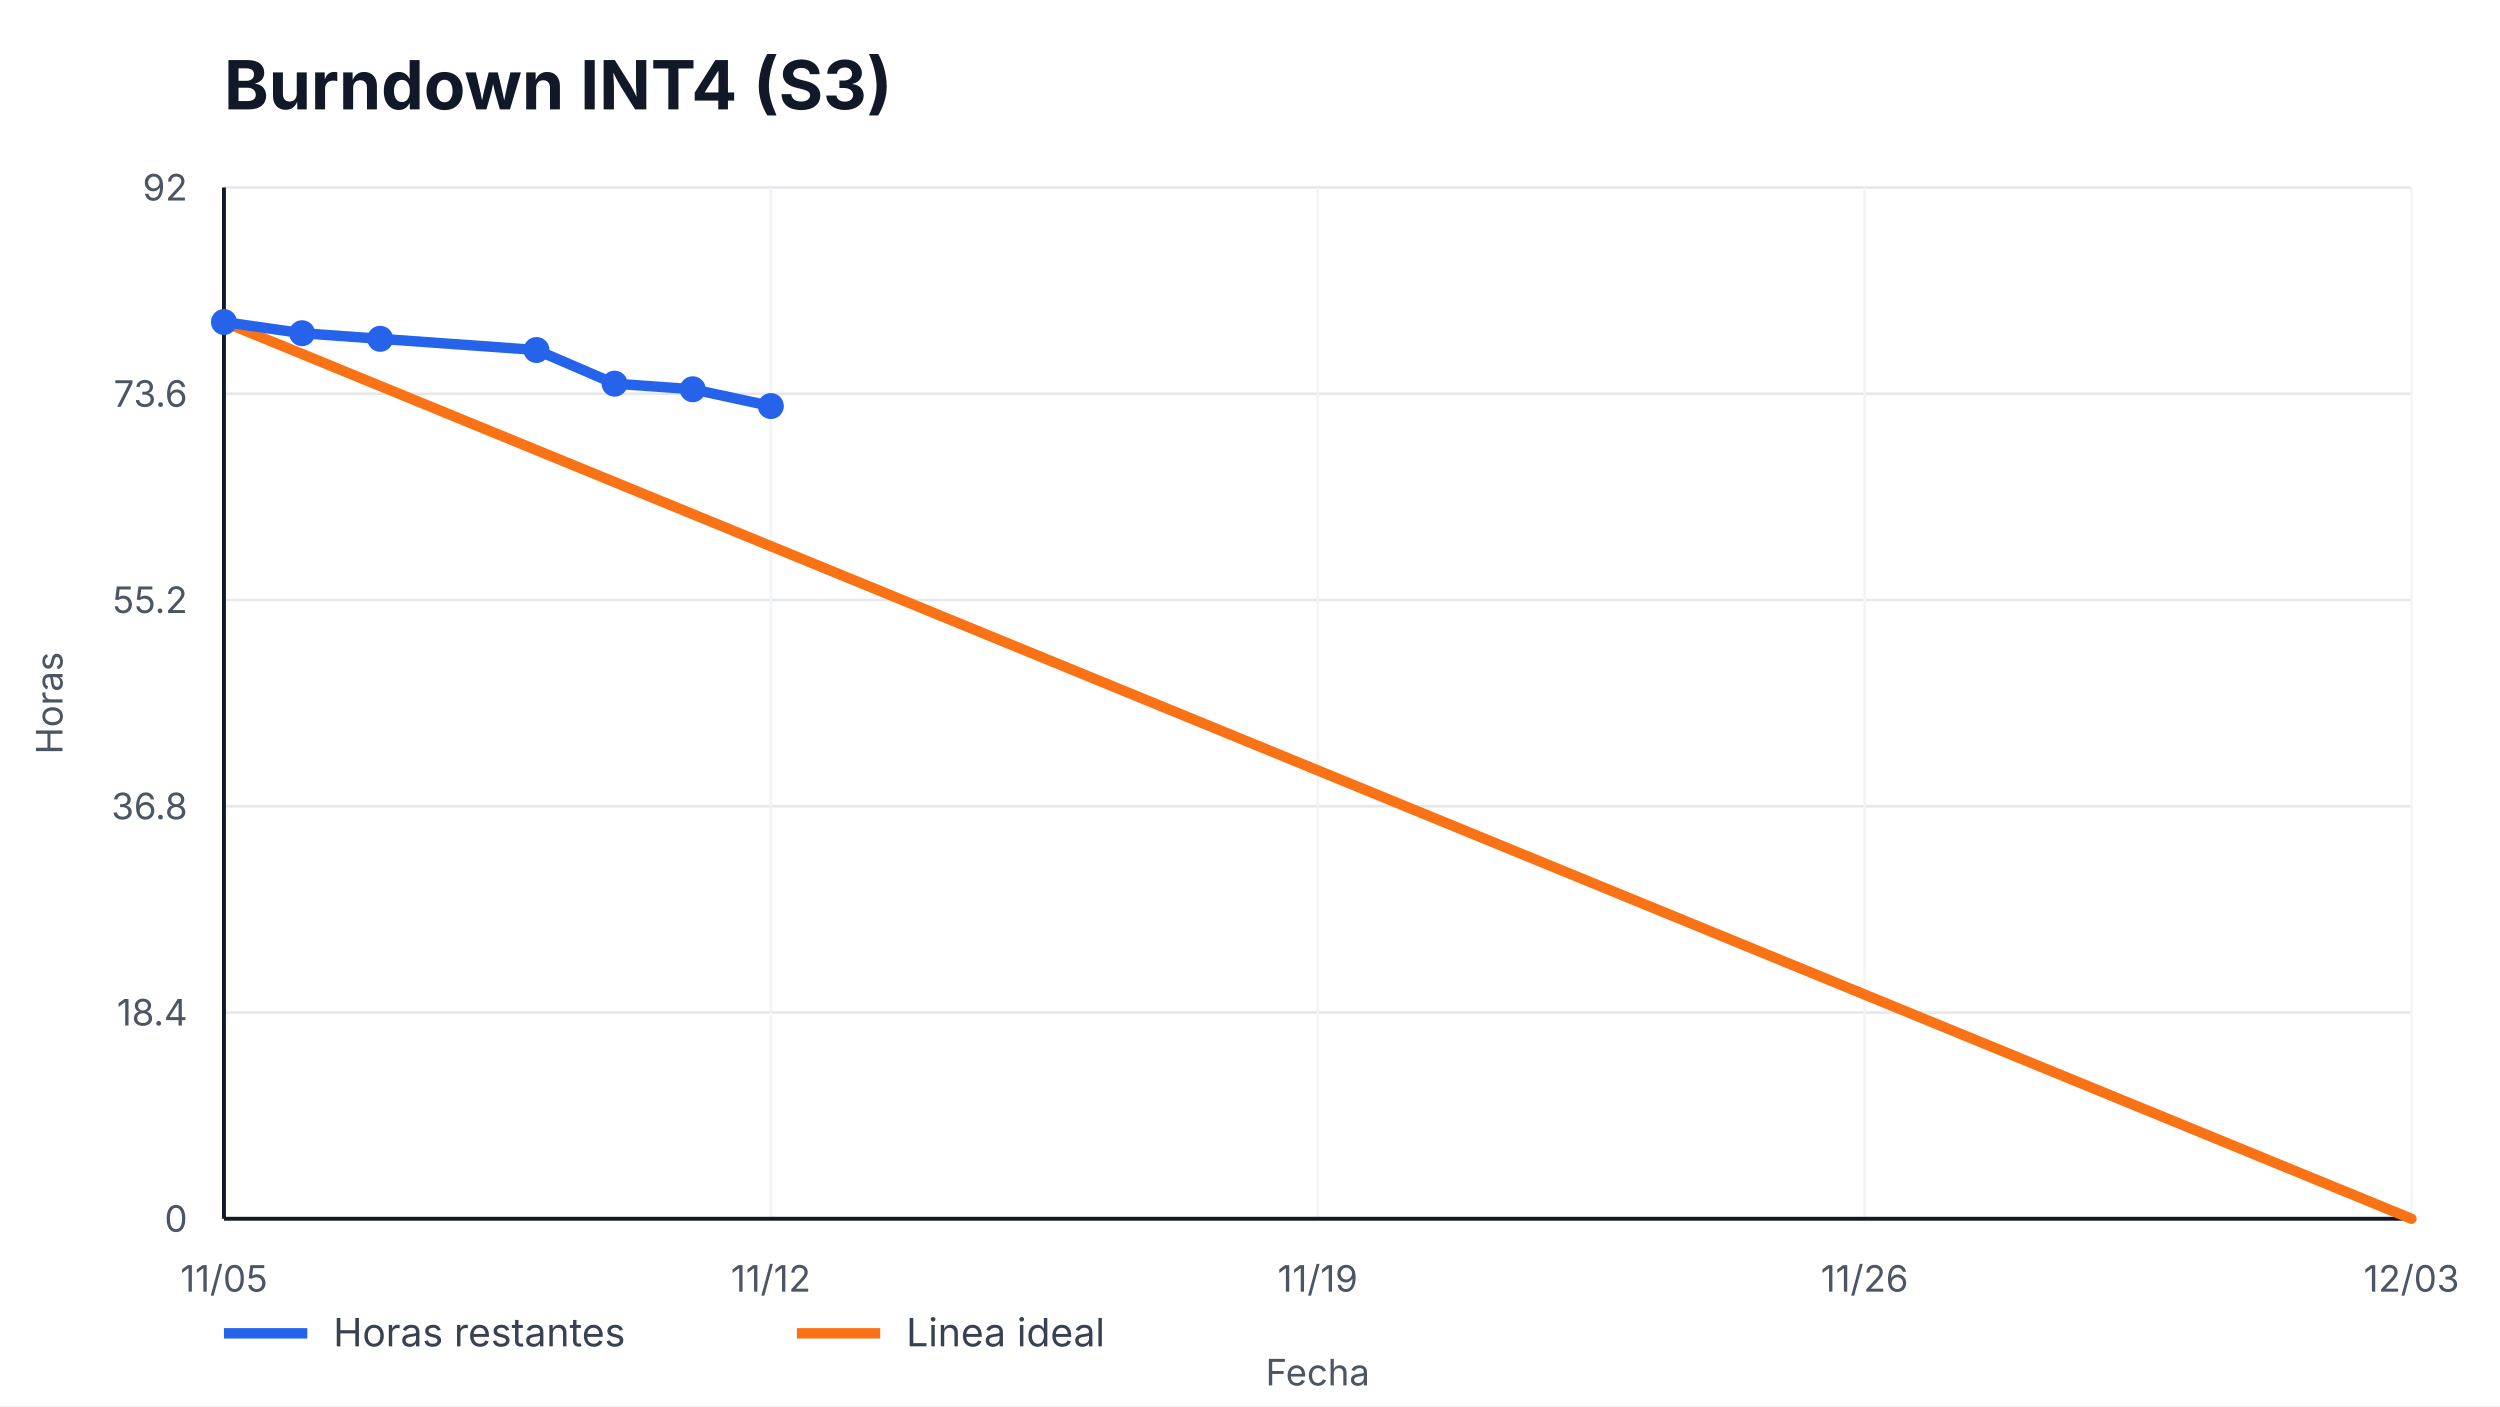
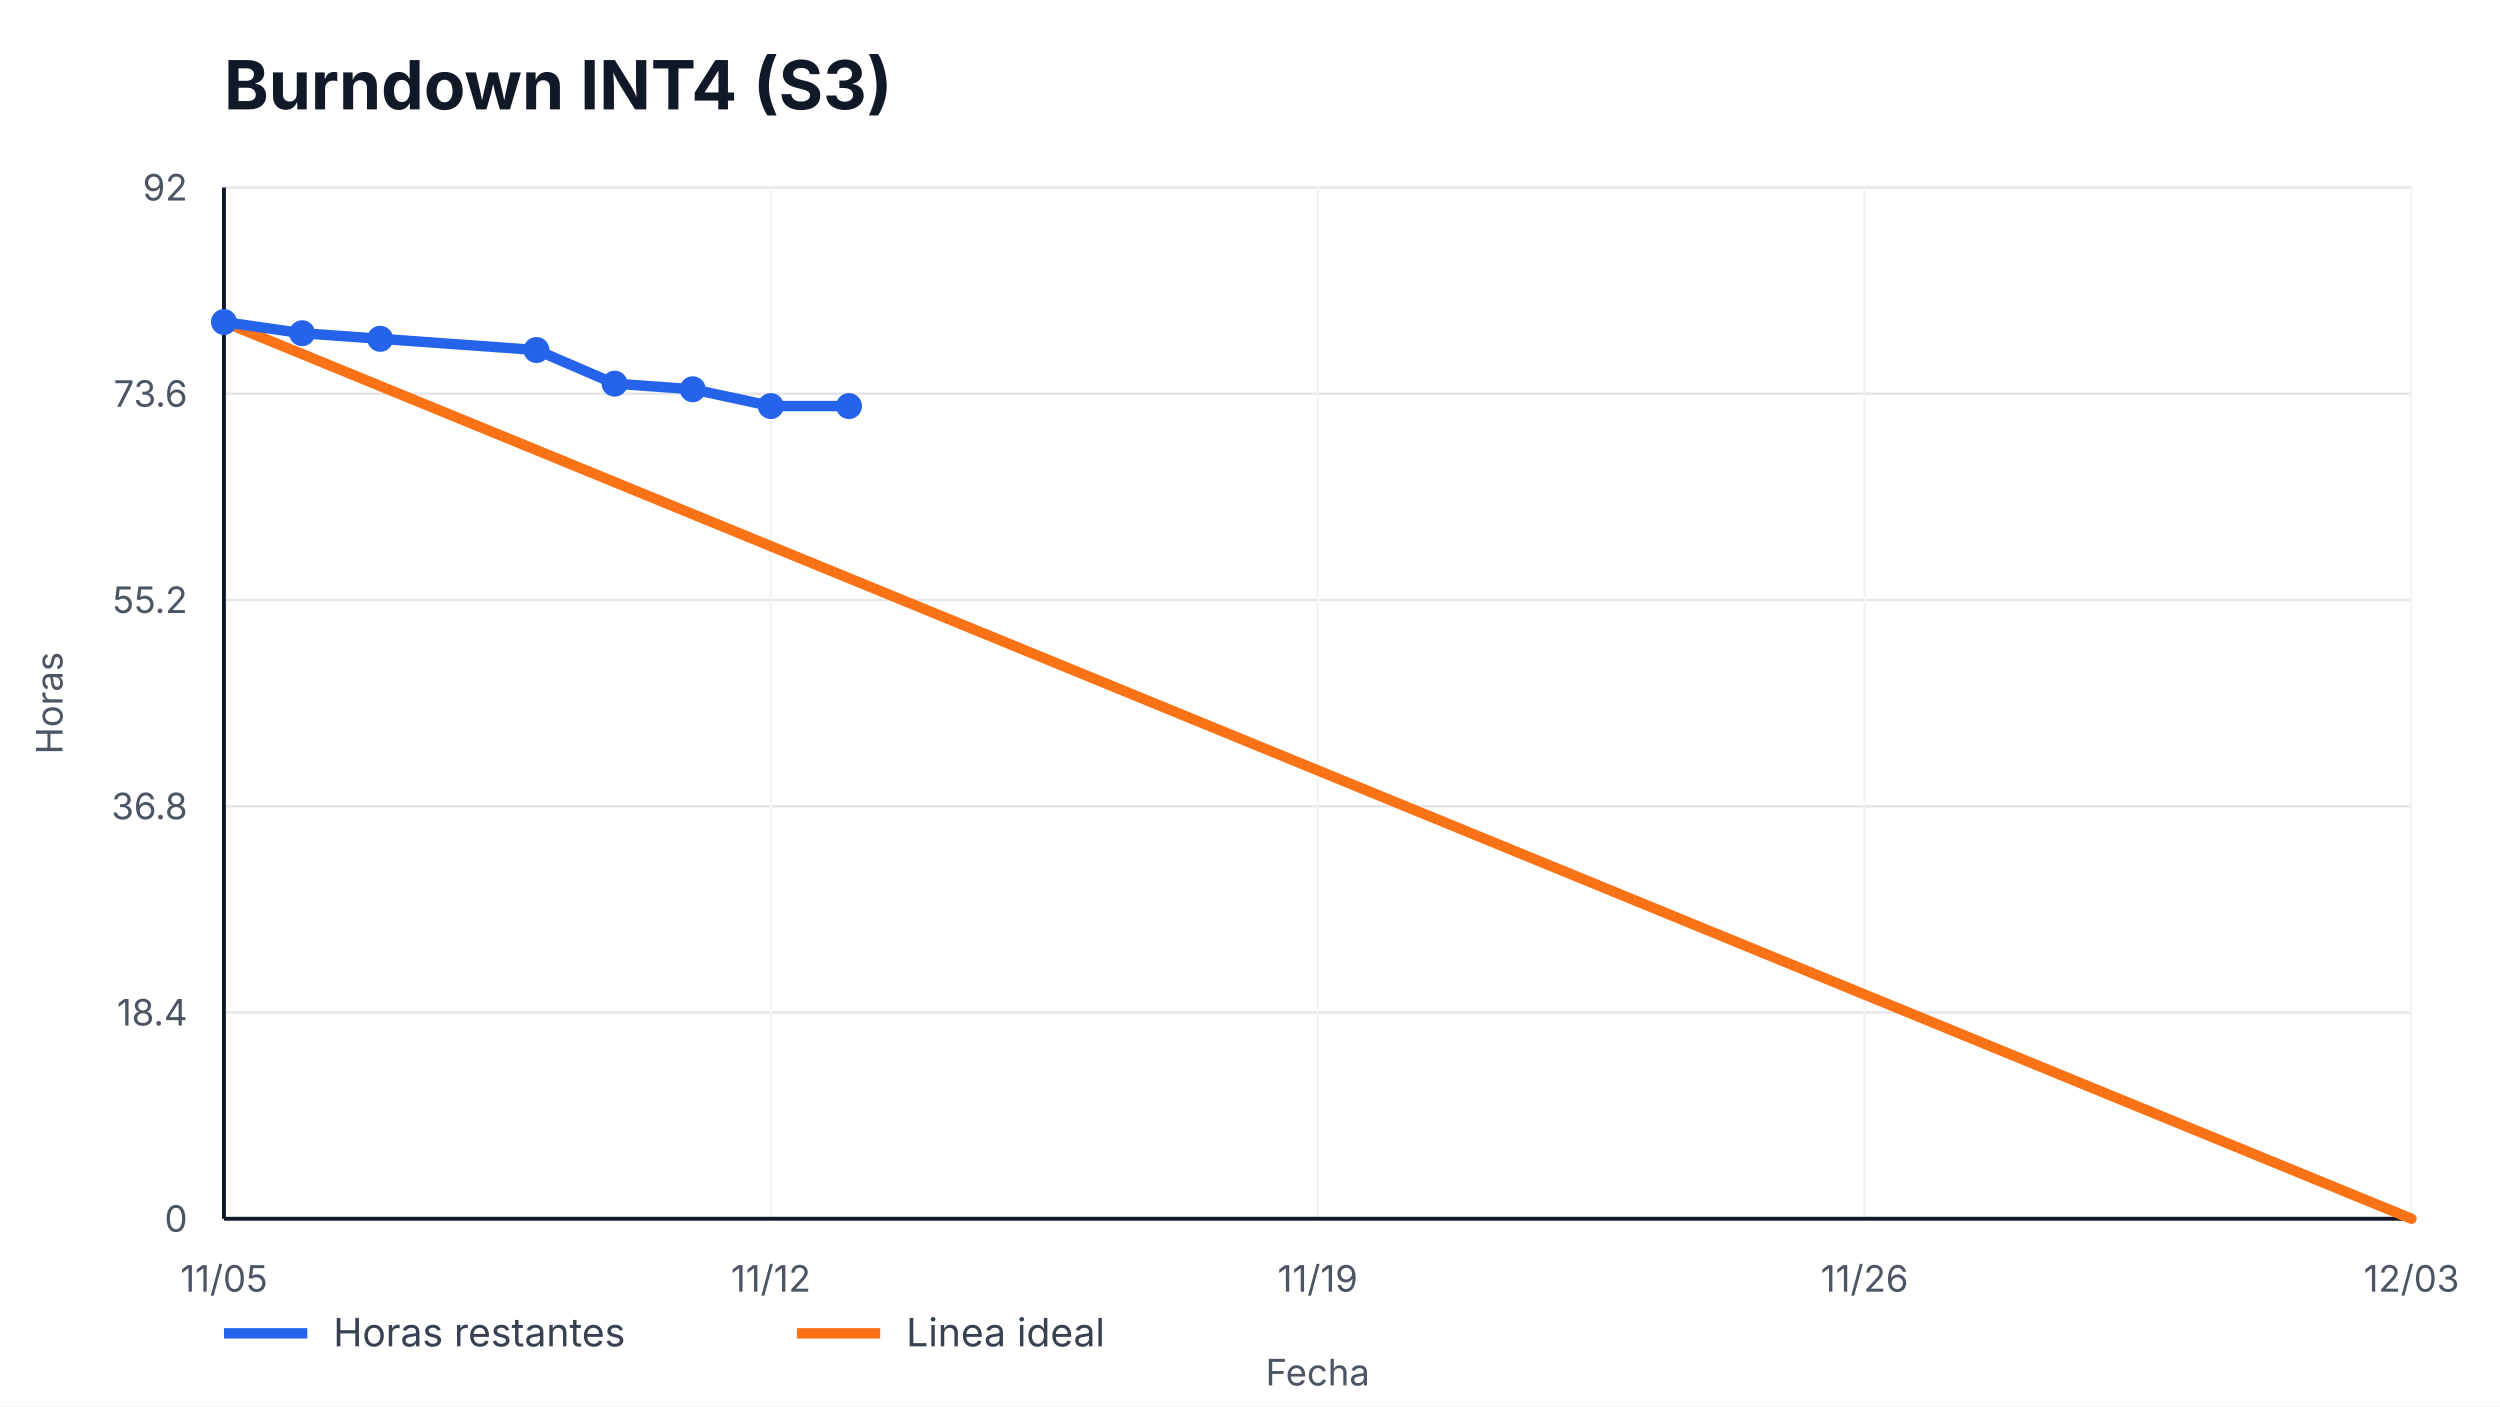
<svg xmlns="http://www.w3.org/2000/svg" width="960" height="540" viewBox="0 0 960 540" role="img" aria-label="Burndown INT4 (S3)">
  <style>
    text { font-family: -apple-system, BlinkMacSystemFont, "Segoe UI", sans-serif; fill: #111827; }
    .title { font-size: 26px; font-weight: 700; }
    .axis { font-size: 14px; fill: #4b5563; }
    .legend { font-size: 15px; fill: #374151; }
    .overrun { font-size: 14px; font-weight: 700; fill: #b91c1c; }
  </style>
  <rect width="100%" height="100%" fill="#ffffff" />
  <text x="86" y="42" class="title">Burndown INT4 (S3)</text>
  <g>
    <line x1="86" y1="468.00" x2="926" y2="468.00" stroke="#e5e7eb" />
    <line x1="86" y1="388.80" x2="926" y2="388.80" stroke="#e5e7eb" />
    <line x1="86" y1="309.60" x2="926" y2="309.60" stroke="#e5e7eb" />
    <line x1="86" y1="230.40" x2="926" y2="230.40" stroke="#e5e7eb" />
    <line x1="86" y1="151.20" x2="926" y2="151.20" stroke="#e5e7eb" />
    <line x1="86" y1="72.00" x2="926" y2="72.00" stroke="#e5e7eb" />
  </g>
  <g>
    <line x1="86.00" y1="72" x2="86.00" y2="468" stroke="#f3f4f6" />
    <text x="86.00" y="496" text-anchor="middle" class="axis">11/05</text>
    <line x1="296.00" y1="72" x2="296.00" y2="468" stroke="#f3f4f6" />
    <text x="296.00" y="496" text-anchor="middle" class="axis">11/12</text>
    <line x1="506.00" y1="72" x2="506.00" y2="468" stroke="#f3f4f6" />
    <text x="506.00" y="496" text-anchor="middle" class="axis">11/19</text>
    <line x1="716.00" y1="72" x2="716.00" y2="468" stroke="#f3f4f6" />
    <text x="716.00" y="496" text-anchor="middle" class="axis">11/26</text>
    <line x1="926.00" y1="72" x2="926.00" y2="468" stroke="#f3f4f6" />
    <text x="926.00" y="496" text-anchor="middle" class="axis">12/03</text>
  </g>
  <line x1="86" y1="468" x2="926" y2="468" stroke="#111827" stroke-width="1.5" />
  <line x1="86" y1="72" x2="86" y2="468" stroke="#111827" stroke-width="1.5" />
  <g>
    <text x="72" y="473.00" text-anchor="end" class="axis">0</text>
    <text x="72" y="393.80" text-anchor="end" class="axis">18.4</text>
    <text x="72" y="314.60" text-anchor="end" class="axis">36.8</text>
    <text x="72" y="235.40" text-anchor="end" class="axis">55.2</text>
    <text x="72" y="156.20" text-anchor="end" class="axis">73.6</text>
    <text x="72" y="77.00" text-anchor="end" class="axis">92</text>
  </g>
  <polyline points="86.00,123.65 926.00,468.00" fill="none" stroke="#f97316" stroke-width="4" stroke-linecap="round" />
-   <polyline points="86.00,123.65 116.00,127.96 146.00,130.11 206.00,134.41 236.00,147.33 266.00,149.48 296.00,155.93" fill="none" stroke="#2563eb" stroke-width="4" stroke-linecap="round" stroke-linejoin="round" />
+   <polyline points="86.00,123.65 116.00,127.96 146.00,130.11 206.00,134.41 236.00,147.33 266.00,149.48 296.00,155.93 326.00,155.93" fill="none" stroke="#2563eb" stroke-width="4" stroke-linecap="round" stroke-linejoin="round" />
  <g>
    <circle cx="86.00" cy="123.65" r="5" fill="#2563eb" />
    <circle cx="116.00" cy="127.96" r="5" fill="#2563eb" />
    <circle cx="146.00" cy="130.11" r="5" fill="#2563eb" />
    <circle cx="206.00" cy="134.41" r="5" fill="#2563eb" />
    <circle cx="236.00" cy="147.33" r="5" fill="#2563eb" />
    <circle cx="266.00" cy="149.48" r="5" fill="#2563eb" />
    <circle cx="296.00" cy="155.93" r="5" fill="#2563eb" />
+     <circle cx="326.00" cy="155.93" r="5" fill="#2563eb" />
  </g>
  <line x1="86" y1="512" x2="118" y2="512" stroke="#2563eb" stroke-width="4" />
  <text x="128" y="517" class="legend">Horas restantes</text>
  <line x1="306" y1="512" x2="338" y2="512" stroke="#f97316" stroke-width="4" />
  <text x="348" y="517" class="legend">Linea ideal</text>
  <text x="506.0" y="532" text-anchor="middle" class="axis">Fecha</text>
  <text x="24" y="270.0" transform="rotate(-90 24,270.0)" text-anchor="middle" class="axis">Horas</text>
</svg>
